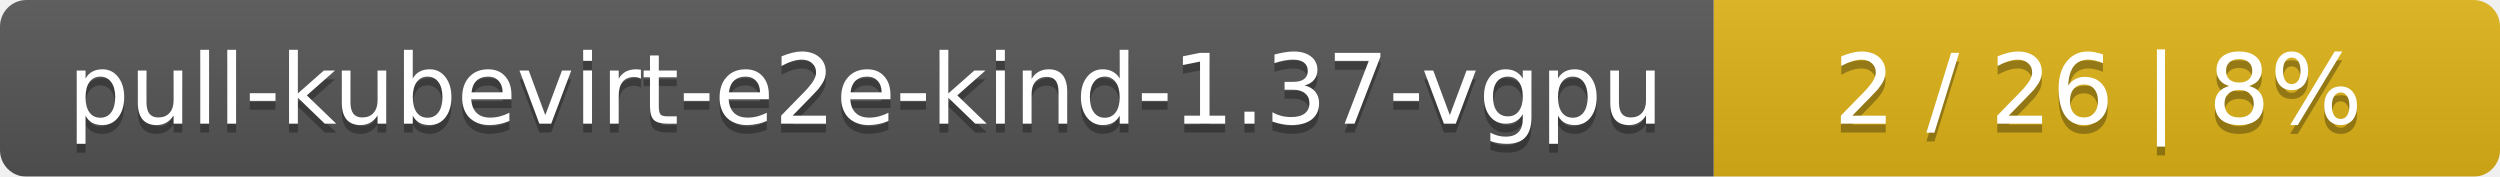
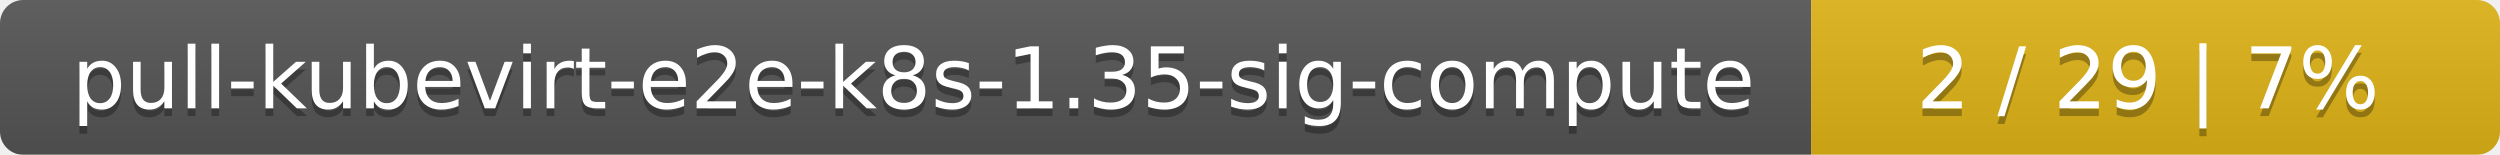
- <svg xmlns="http://www.w3.org/2000/svg" width="283" height="20">
+ <svg xmlns="http://www.w3.org/2000/svg" width="323" height="20">
  <linearGradient id="smooth" x2="0" y2="100%">
    <stop offset="0" stop-color="#bbb" stop-opacity=".1" />
    <stop offset="1" stop-opacity=".1" />
  </linearGradient>
  <mask id="round">
-     <rect width="283" height="20" rx="3" fill="#fff" />
+     <rect width="323" height="20" rx="3" fill="#fff" />
  </mask>
  <g mask="url(#round)">
-     <rect width="194" height="20" fill="#555" />
-     <rect x="194" width="89" height="20" fill="#dfb317" />
-     <rect width="283" height="20" fill="url(#smooth)" />
+     <rect width="234" height="20" fill="#555" />
+     <rect x="234" width="89" height="20" fill="#dfb317" />
+     <rect width="323" height="20" fill="url(#smooth)" />
  </g>
  <g fill="#fff" text-anchor="middle" font-family="DejaVu Sans,Verdana,Geneva,sans-serif" font-size="11">
-     <text x="98" y="15" fill="#010101" fill-opacity=".3">pull-kubevirt-e2e-kind-1.37-vgpu</text>
-     <text x="98" y="14">pull-kubevirt-e2e-kind-1.37-vgpu</text>
-     <text x="237.5" y="15" fill="#010101" fill-opacity=".3">2 / 26    |    8%</text>
-     <text x="237.5" y="14">2 / 26    |    8%</text>
+     <text x="118" y="15" fill="#010101" fill-opacity=".3">pull-kubevirt-e2e-k8s-1.35-sig-compute</text>
+     <text x="118" y="14">pull-kubevirt-e2e-k8s-1.35-sig-compute</text>
+     <text x="277.5" y="15" fill="#010101" fill-opacity=".3">2 / 29    |    7%</text>
+     <text x="277.5" y="14">2 / 29    |    7%</text>
  </g>
</svg>
